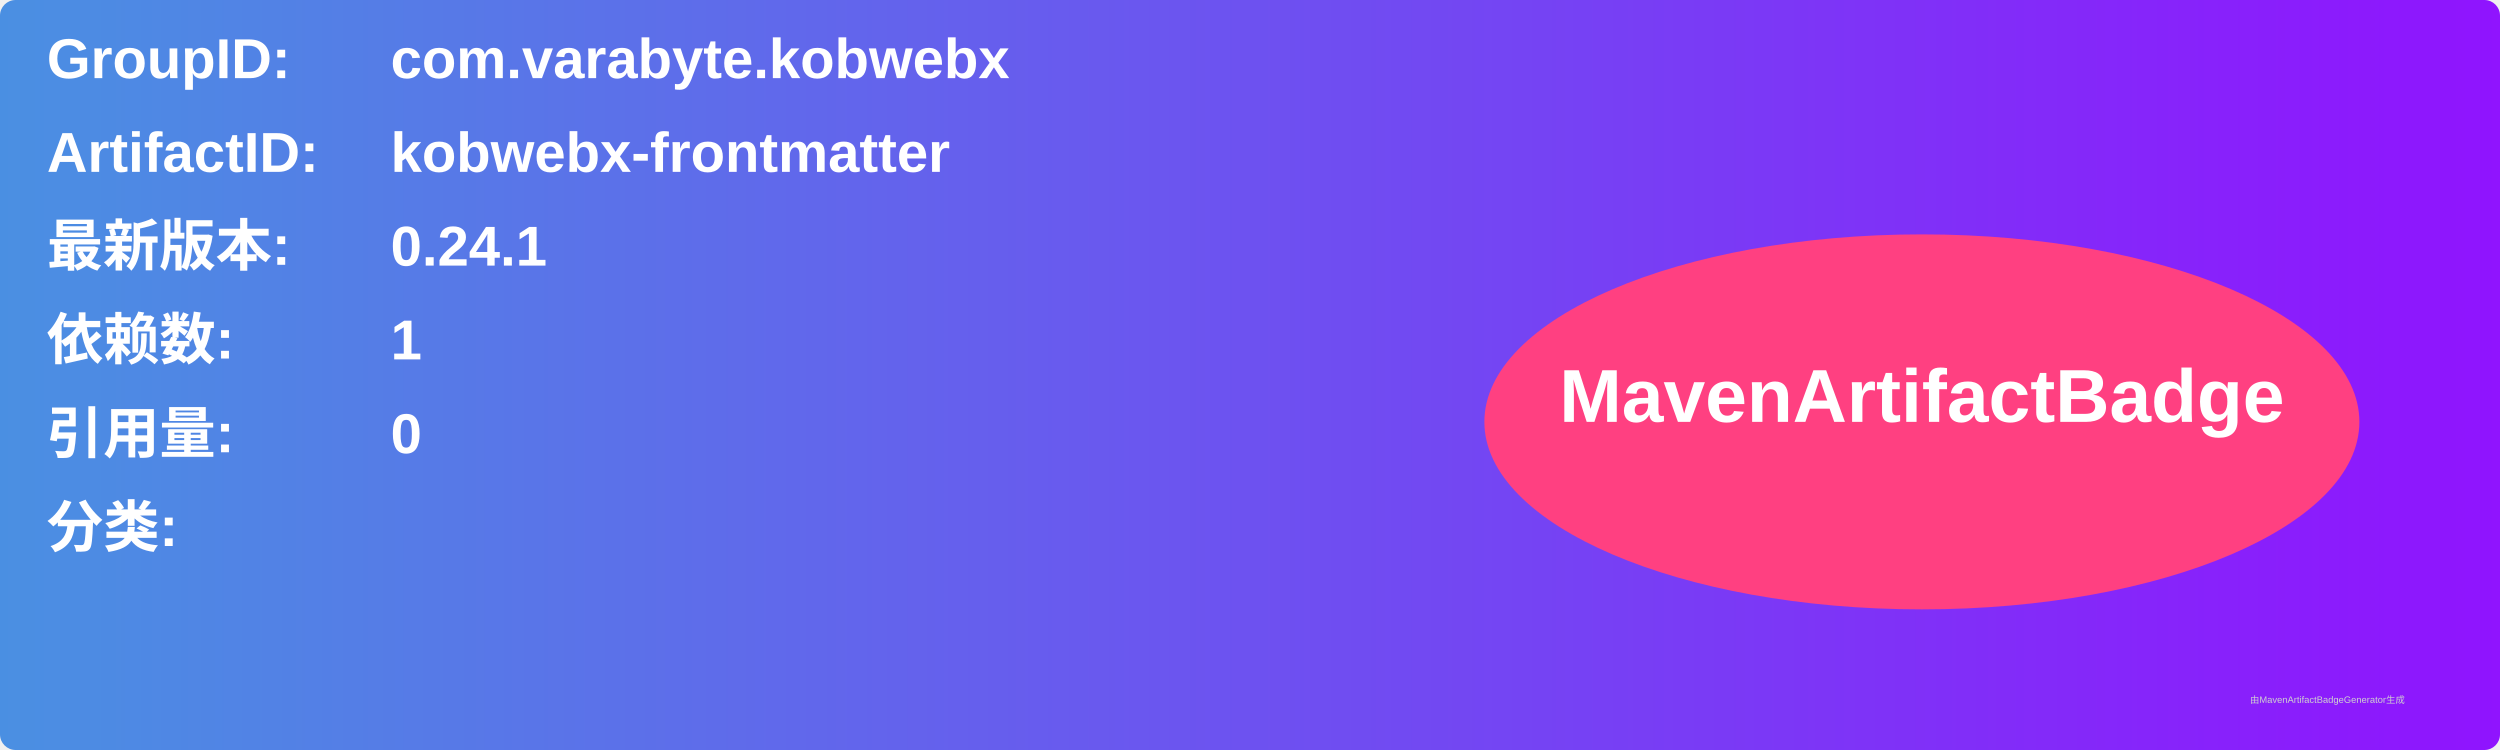
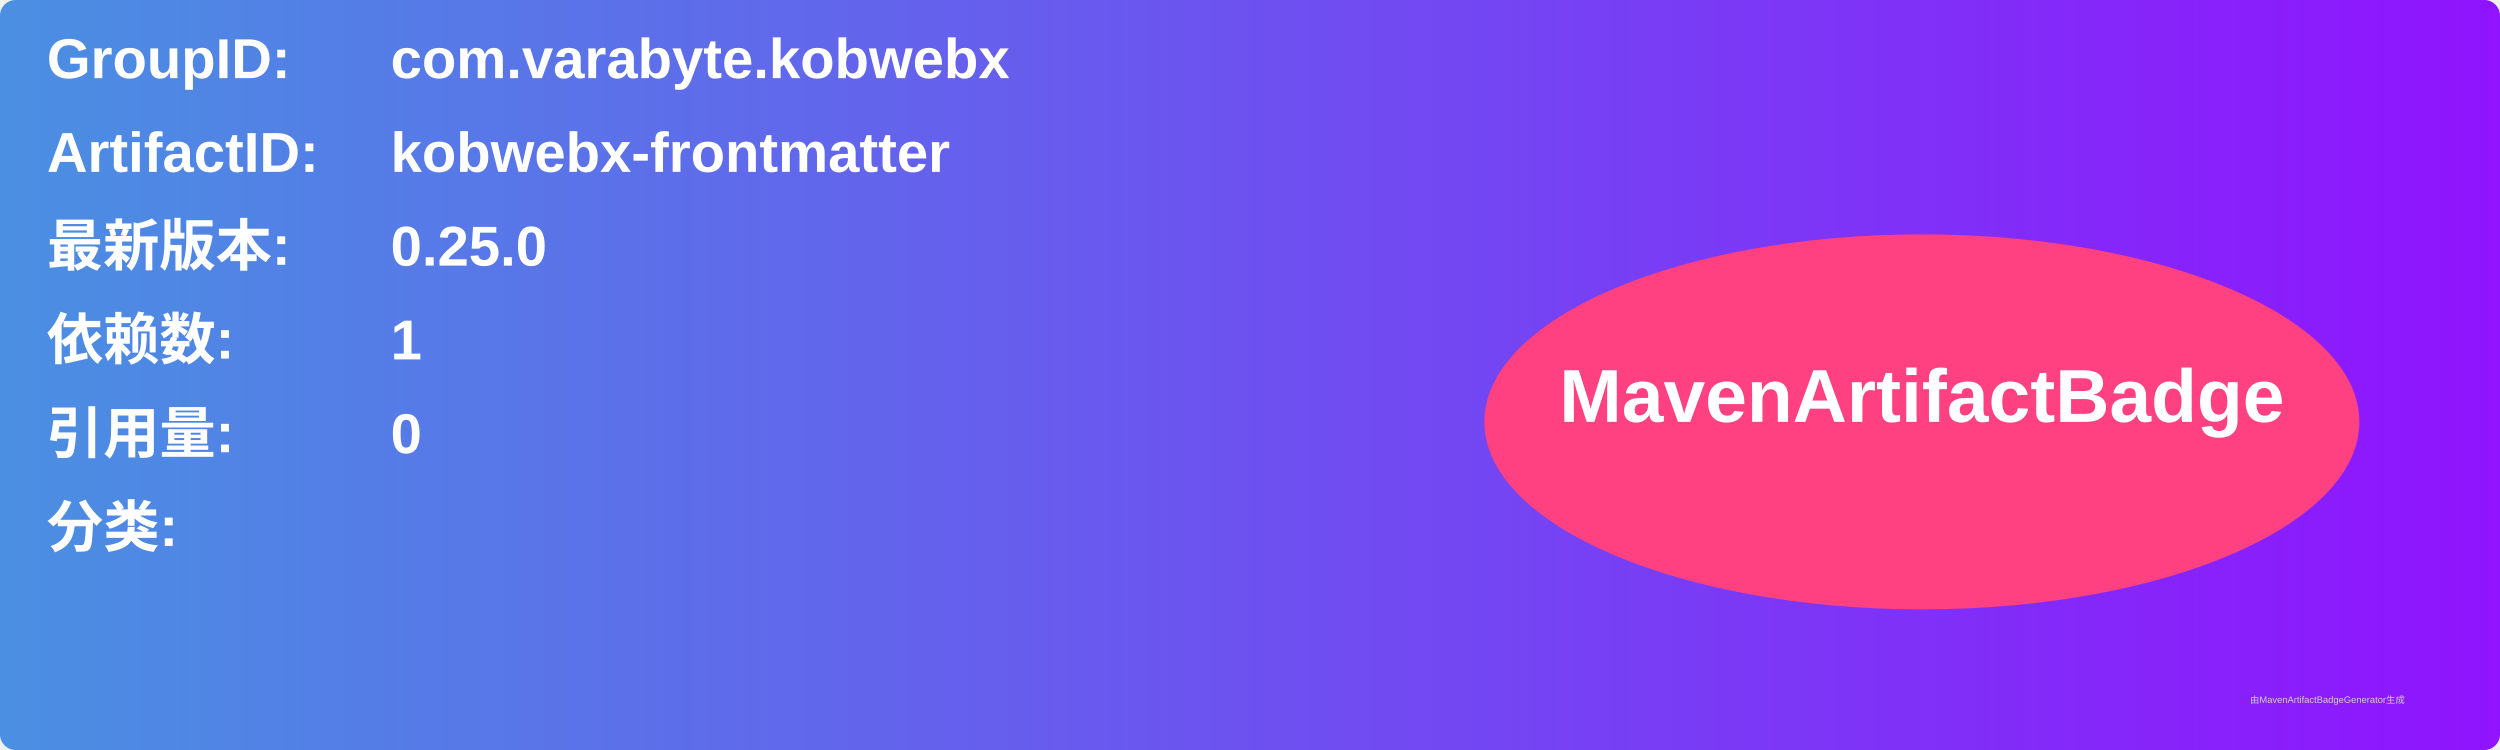
<svg xmlns="http://www.w3.org/2000/svg" width="800" height="240" viewBox="0 0 800 240">
  <linearGradient id="grad" x1="0%" y1="0%" x2="100%" y2="0%">
    <stop offset="0%" stop-color="#4a90e2" />
    <stop offset="100%" stop-color="#9013fe" />
  </linearGradient>
  <rect width="100%" height="100%" rx="5" ry="5" fill="url(#grad)" />
  <g transform="translate(15, 15)">
    <text x="0" y="10" font-family="Arial" font-size="18" fill="white" font-weight="bold" width="260">GroupID:</text>
    <text x="110" y="10" font-family="Arial" font-size="18" fill="white" font-weight="bold" width="460">com.varabyte.kobwebx</text>
    <text x="0" y="40" font-family="Arial" font-size="18" fill="white" font-weight="bold" width="260">ArtifactID:</text>
    <text x="110" y="40" font-family="Arial" font-size="18" fill="white" font-weight="bold" width="460">kobwebx-frontmatter</text>
    <text x="0" y="70" font-family="Arial" font-size="18" fill="white" font-weight="bold">最新版本:</text>
    <text x="110" y="70" font-family="Arial" font-size="18" fill="white" font-weight="bold">
-       <tspan font-weight="bold">0.24.1</tspan>
+       <tspan font-weight="bold">0.25.0</tspan>
    </text>
    <text x="0" y="100" font-family="Arial" font-size="18" fill="white" font-weight="bold">依赖数: </text>
    <text x="110" y="100" font-family="Arial" font-size="18" fill="white">
      <tspan font-weight="bold">1</tspan>
    </text>
    <text x="0" y="130" font-family="Arial" font-size="18" fill="white" font-weight="bold">引用量: </text>
    <text x="110" y="130" font-family="Arial" font-size="18" fill="white">
      <tspan font-weight="bold">0</tspan>
    </text>
    <text x="0" y="160" font-family="Arial" font-size="18" fill="white" font-weight="bold">分类:</text>
    <text x="10" y="190" font-family="Arial" font-size="10" fill="white">
      <tspan font-weight="bold" />
    </text>
    <ellipse cx="600" cy="120" rx="140" ry="60" fill="#ff4081" />
    <text x="600" y="120" text-anchor="middle" font-family="Arial" font-size="24" fill="white" font-weight="bold">MavenArtifactBadge</text>
  </g>
  <text x="720" y="225" font-family="Arial" font-size="3" fill="#d0d0d0">由MavenArtifactBadgeGenerator生成</text>
</svg>
